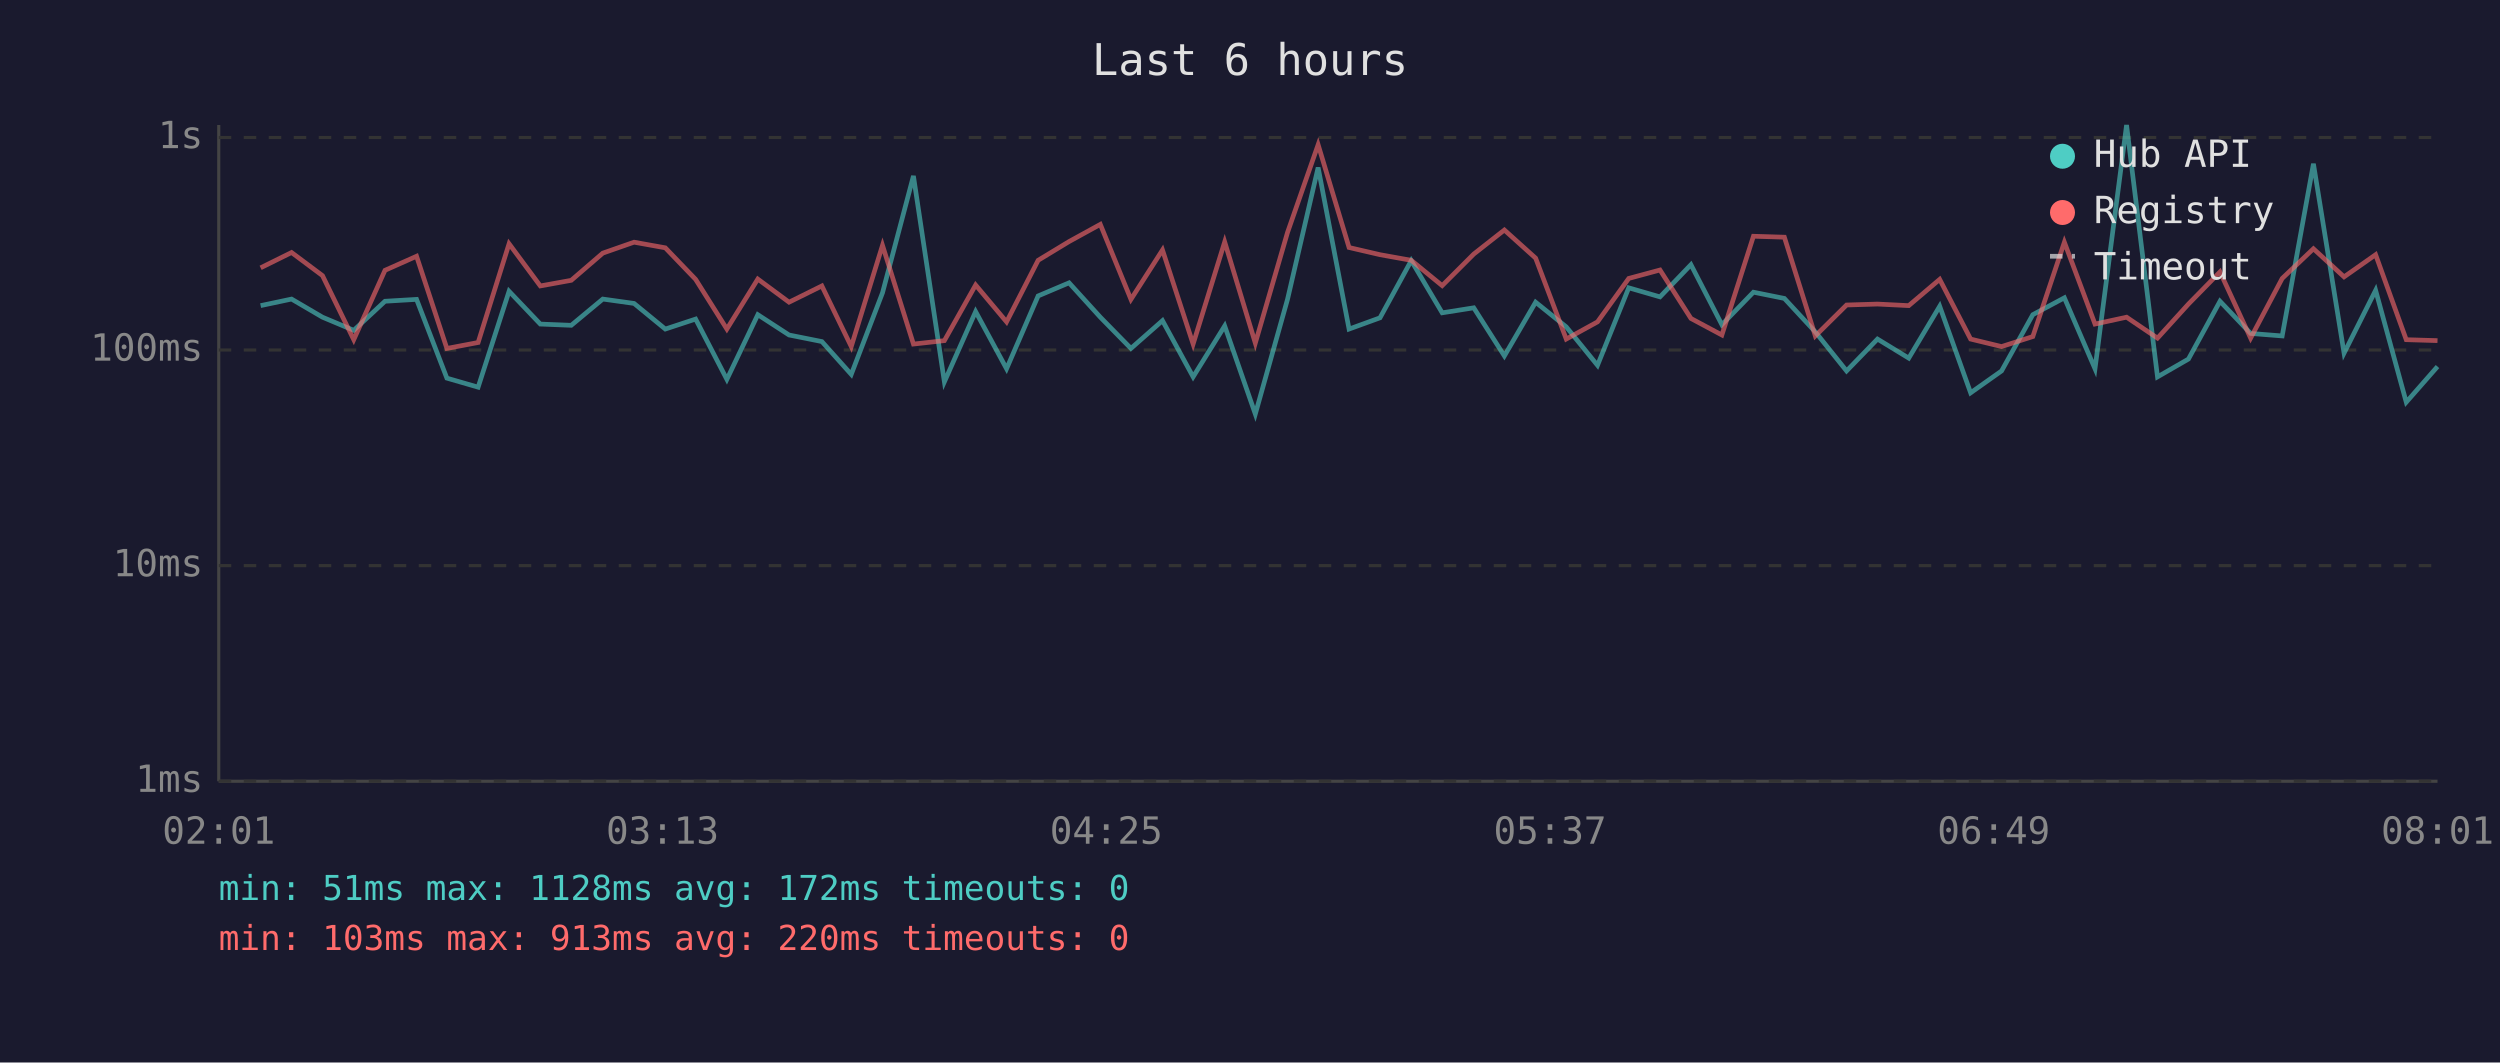
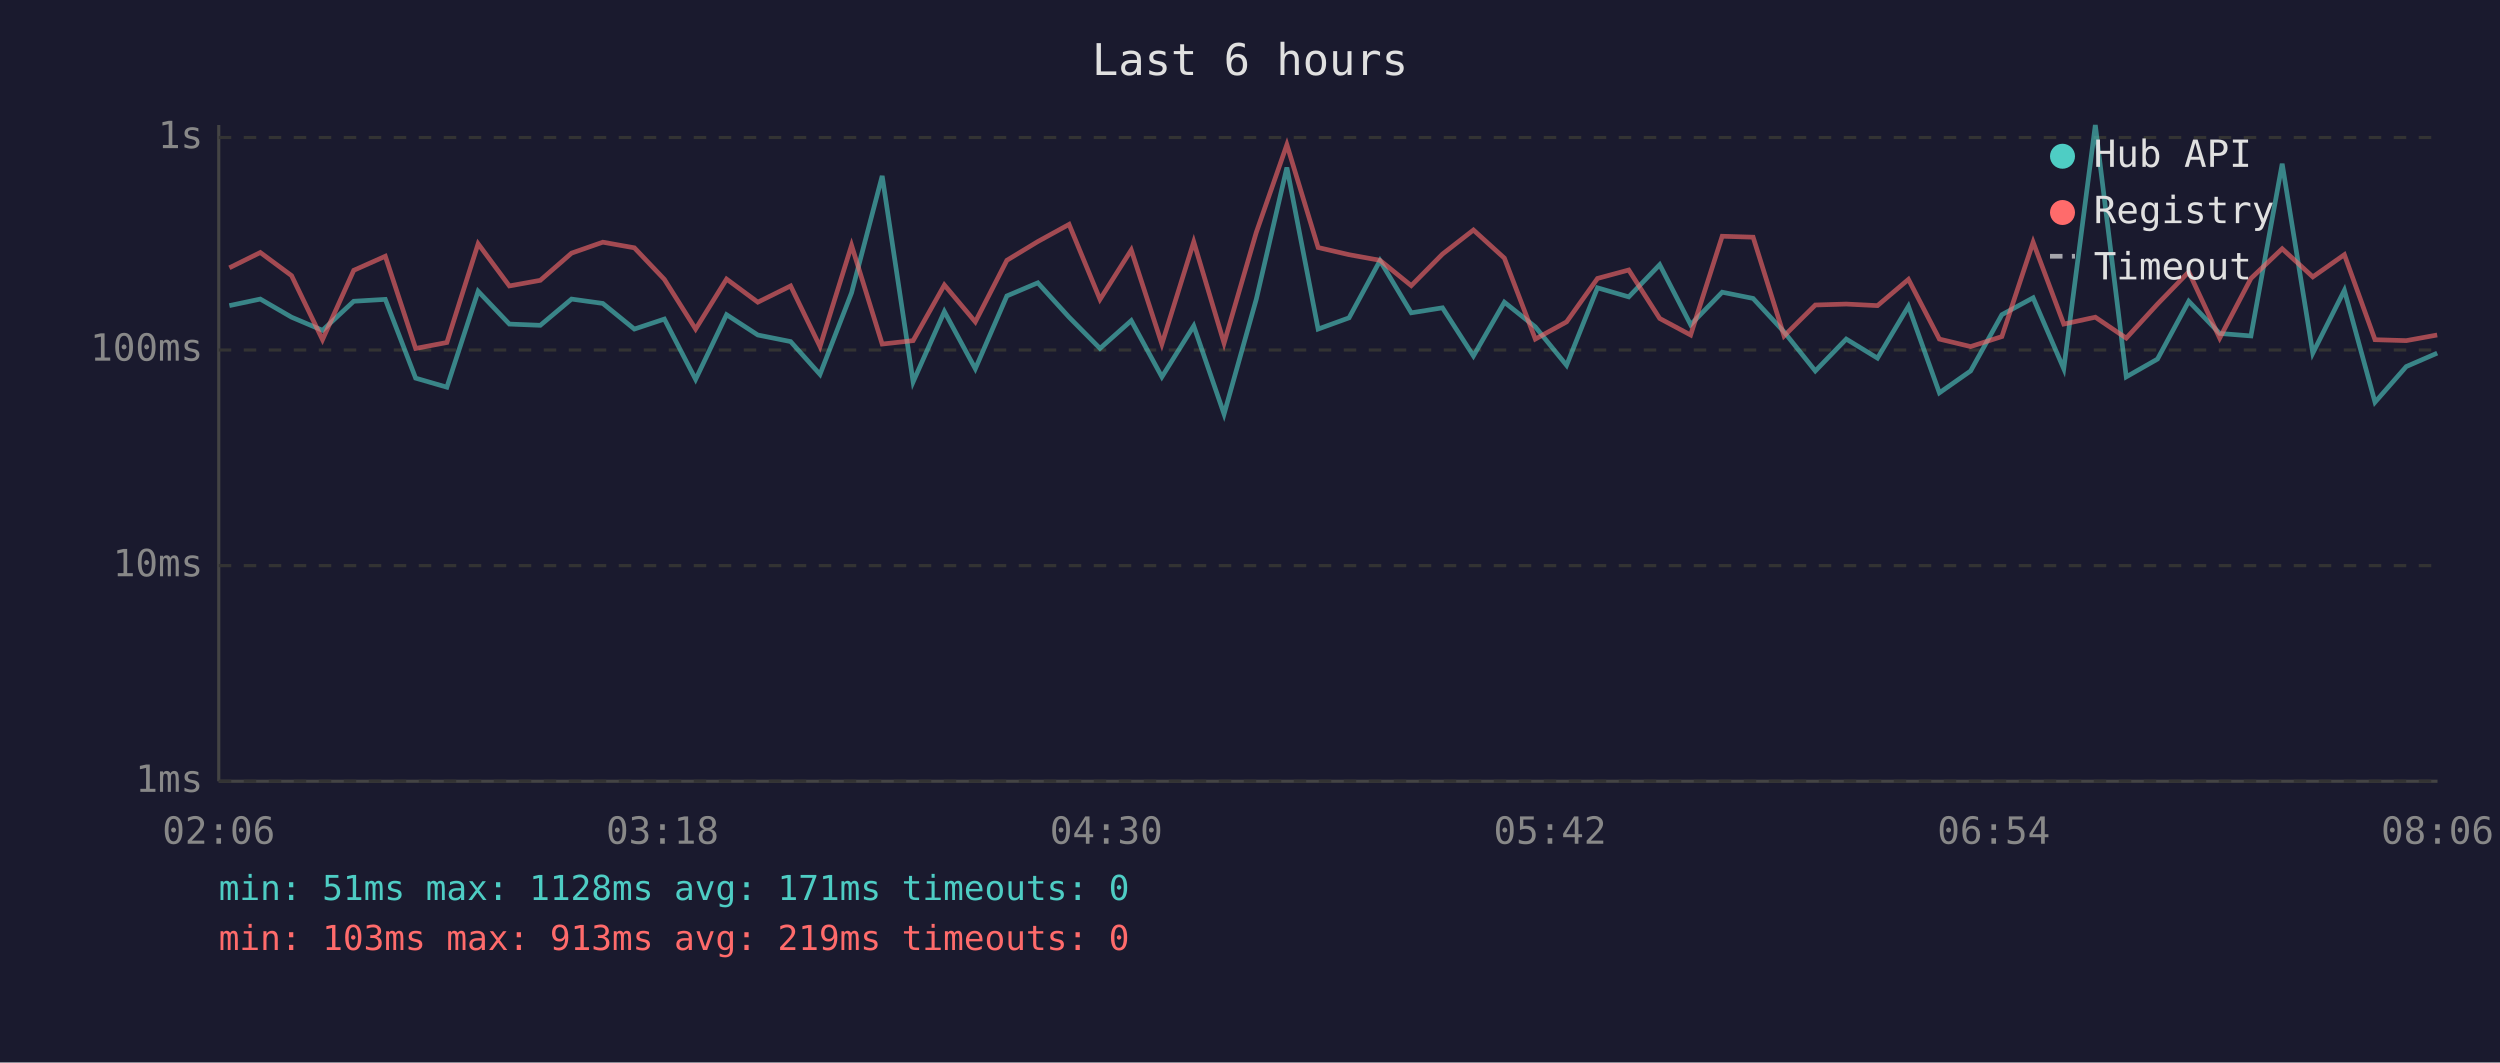
<svg xmlns="http://www.w3.org/2000/svg" viewBox="0 0 800 340" font-family="monospace" font-size="12">
  <rect width="800" height="340" fill="#1a1a2e" />
  <text x="400" y="24" fill="#e0e0e0" font-size="14" text-anchor="middle">Last 6 hours</text>
  <line x1="70" y1="40" x2="70" y2="250" stroke="#444" stroke-width="1" />
  <line x1="70" y1="250" x2="780" y2="250" stroke="#444" stroke-width="1" />
  <line x1="70" y1="250" x2="780" y2="250" stroke="#333" stroke-width="1" stroke-dasharray="4" />
  <text x="65" y="250" fill="#888" text-anchor="end" dominant-baseline="middle">1ms</text>
  <line x1="70" y1="181" x2="780" y2="181" stroke="#333" stroke-width="1" stroke-dasharray="4" />
  <text x="65" y="181" fill="#888" text-anchor="end" dominant-baseline="middle">10ms</text>
  <line x1="70" y1="112" x2="780" y2="112" stroke="#333" stroke-width="1" stroke-dasharray="4" />
  <text x="65" y="112" fill="#888" text-anchor="end" dominant-baseline="middle">100ms</text>
  <line x1="70" y1="44" x2="780" y2="44" stroke="#333" stroke-width="1" stroke-dasharray="4" />
  <text x="65" y="44" fill="#888" text-anchor="end" dominant-baseline="middle">1s</text>
-   <text x="70" y="270" fill="#888" text-anchor="middle">02:01</text>
-   <text x="212" y="270" fill="#888" text-anchor="middle">03:13</text>
-   <text x="354" y="270" fill="#888" text-anchor="middle">04:25</text>
-   <text x="496" y="270" fill="#888" text-anchor="middle">05:37</text>
-   <text x="638" y="270" fill="#888" text-anchor="middle">06:49</text>
-   <text x="780" y="270" fill="#888" text-anchor="middle">08:01</text>
-   <polyline points="83.4,97.8 93.3,95.7 103.2,101.5 113.2,105.7 123.2,96.4 133.3,95.8 143.0,121.0 153.0,123.9 162.9,93.2 172.9,103.7 182.8,104.1 192.9,95.7 202.9,97.1 212.9,105.3 222.6,102.1 232.6,121.4 242.5,100.7 252.5,107.2 263.0,109.3 272.4,119.8 282.4,93.7 292.3,56.3 302.2,122.2 312.2,99.7 322.1,118.0 332.2,94.7 342.1,90.5 352.1,101.5 361.9,111.5 372.0,102.6 381.8,120.6 391.9,104.3 401.7,132.5 412.0,95.8 421.8,53.6 431.7,105.3 441.6,101.7 451.6,83.4 461.5,100.1 471.6,98.5 481.4,113.9 491.4,96.7 501.2,104.6 511.2,116.9 521.2,92.1 531.2,95.0 541.1,84.7 551.0,103.9 561.1,93.5 571.0,95.5 580.9,106.2 590.9,118.7 600.8,108.5 610.8,114.6 620.7,98.0 630.6,125.7 640.5,118.7 650.5,100.7 660.6,95.3 670.4,118.0 680.5,40.0 690.4,120.6 700.3,114.9 710.4,96.4 720.2,106.7 730.3,107.5 740.3,52.4 750.1,113.0 760.2,92.9 770.0,128.7 780.0,117.3" fill="none" stroke="#4ecdc4" stroke-width="1.5" opacity="0.6" />
-   <polyline points="83.4,85.7 93.3,80.8 103.2,88.2 113.2,108.7 123.2,86.5 133.3,82.0 143.0,111.5 153.0,109.6 162.9,78.0 172.9,91.5 182.8,89.7 192.9,81.0 202.9,77.5 212.9,79.3 222.6,89.4 232.6,105.3 242.5,89.3 252.5,96.7 263.0,91.5 272.4,110.9 282.4,78.5 292.3,110.1 302.2,109.0 312.2,91.2 322.1,103.0 332.2,83.3 342.1,77.3 352.1,71.8 361.9,95.8 372.0,80.0 381.8,110.1 391.9,77.4 401.7,109.8 412.0,74.4 421.8,46.3 431.7,79.2 441.6,81.5 451.6,83.3 461.5,91.4 471.6,81.3 481.4,73.6 491.4,82.6 501.2,108.5 511.2,103.0 521.2,89.1 531.2,86.4 541.1,101.9 551.0,107.2 561.1,75.6 571.0,75.9 580.9,107.5 590.9,97.6 600.8,97.3 610.8,97.8 620.7,89.4 630.6,108.5 640.5,110.9 650.5,107.7 660.6,77.5 670.4,103.7 680.5,101.5 690.4,108.2 700.3,97.3 710.4,87.0 720.2,108.2 730.3,89.1 740.3,79.6 750.1,88.6 760.2,81.5 770.0,108.7 780.0,109.0" fill="none" stroke="#ff6b6b" stroke-width="1.5" opacity="0.6" />
+   <text x="70" y="270" fill="#888" text-anchor="middle">02:06</text>
+   <text x="212" y="270" fill="#888" text-anchor="middle">03:18</text>
+   <text x="354" y="270" fill="#888" text-anchor="middle">04:30</text>
+   <text x="496" y="270" fill="#888" text-anchor="middle">05:42</text>
+   <text x="638" y="270" fill="#888" text-anchor="middle">06:54</text>
+   <text x="780" y="270" fill="#888" text-anchor="middle">08:06</text>
+   <polyline points="73.4,97.8 83.3,95.7 93.3,101.5 103.2,105.7 113.2,96.4 123.3,95.8 133.0,121.0 143.0,123.9 153.0,93.2 163.0,103.7 172.9,104.1 182.9,95.7 192.9,97.1 203.0,105.3 212.6,102.1 222.6,121.4 232.5,100.7 242.5,107.2 253.0,109.3 262.4,119.8 272.5,93.7 282.3,56.3 292.2,122.2 302.2,99.7 312.1,118.0 322.2,94.7 332.1,90.5 342.1,101.5 352.0,111.5 362.0,102.6 371.8,120.6 382.0,104.3 391.7,132.5 402.0,95.8 411.8,53.6 421.8,105.3 431.7,101.7 441.6,83.4 451.6,100.1 461.6,98.5 471.5,113.9 481.4,96.7 491.3,104.6 501.3,116.9 511.2,92.1 521.2,95.0 531.1,84.7 541.0,103.9 551.1,93.5 561.0,95.5 570.9,106.2 580.9,118.7 590.8,108.5 600.8,114.6 610.7,98.0 620.6,125.7 630.6,118.7 640.6,100.7 650.6,95.3 660.4,118.0 670.5,40.0 680.4,120.6 690.4,114.9 700.4,96.4 710.3,106.7 720.3,107.5 730.3,52.4 740.1,113.0 750.2,92.9 760.0,128.7 770.0,117.3 779.9,113.0" fill="none" stroke="#4ecdc4" stroke-width="1.5" opacity="0.6" />
+   <polyline points="73.4,85.7 83.3,80.8 93.3,88.2 103.2,108.7 113.2,86.5 123.3,82.0 133.0,111.5 143.0,109.6 153.0,78.0 163.0,91.5 172.9,89.7 182.9,81.0 192.9,77.5 203.0,79.3 212.6,89.4 222.6,105.3 232.5,89.3 242.5,96.7 253.0,91.5 262.4,110.9 272.5,78.5 282.3,110.1 292.2,109.0 302.2,91.2 312.1,103.0 322.2,83.3 332.1,77.3 342.1,71.8 352.0,95.8 362.0,80.0 371.8,110.1 382.0,77.4 391.7,109.8 402.0,74.4 411.8,46.3 421.8,79.2 431.7,81.5 441.6,83.3 451.6,91.4 461.6,81.3 471.5,73.6 481.4,82.6 491.3,108.5 501.3,103.0 511.2,89.1 521.2,86.4 531.1,101.9 541.0,107.2 551.1,75.6 561.0,75.9 570.9,107.5 580.9,97.6 590.8,97.3 600.8,97.8 610.7,89.4 620.6,108.5 630.6,110.9 640.6,107.7 650.6,77.5 660.4,103.7 670.5,101.5 680.4,108.2 690.4,97.3 700.4,87.0 710.3,108.2 720.3,89.1 730.3,79.6 740.1,88.6 750.2,81.5 760.0,108.7 770.0,109.0 779.9,107.2" fill="none" stroke="#ff6b6b" stroke-width="1.5" opacity="0.6" />
  <circle cx="660" cy="50" r="4" fill="#4ecdc4" />
  <text x="670" y="50" fill="#e0e0e0" dominant-baseline="middle">Hub API</text>
  <circle cx="660" cy="68" r="4" fill="#ff6b6b" />
  <text x="670" y="68" fill="#e0e0e0" dominant-baseline="middle">Registry</text>
  <line x1="656" y1="82" x2="664" y2="82" stroke="#e0e0e0" stroke-width="1.5" stroke-dasharray="4,3" opacity="0.7" />
  <text x="670" y="86" fill="#e0e0e0" dominant-baseline="middle">Timeout</text>
-   <text x="70" y="288" fill="#4ecdc4" font-size="11">min: 51ms  max: 1128ms  avg: 172ms  timeouts: 0</text>
-   <text x="70" y="304" fill="#ff6b6b" font-size="11">min: 103ms  max: 913ms  avg: 220ms  timeouts: 0</text>
+   <text x="70" y="288" fill="#4ecdc4" font-size="11">min: 51ms  max: 1128ms  avg: 171ms  timeouts: 0</text>
+   <text x="70" y="304" fill="#ff6b6b" font-size="11">min: 103ms  max: 913ms  avg: 219ms  timeouts: 0</text>
</svg>
